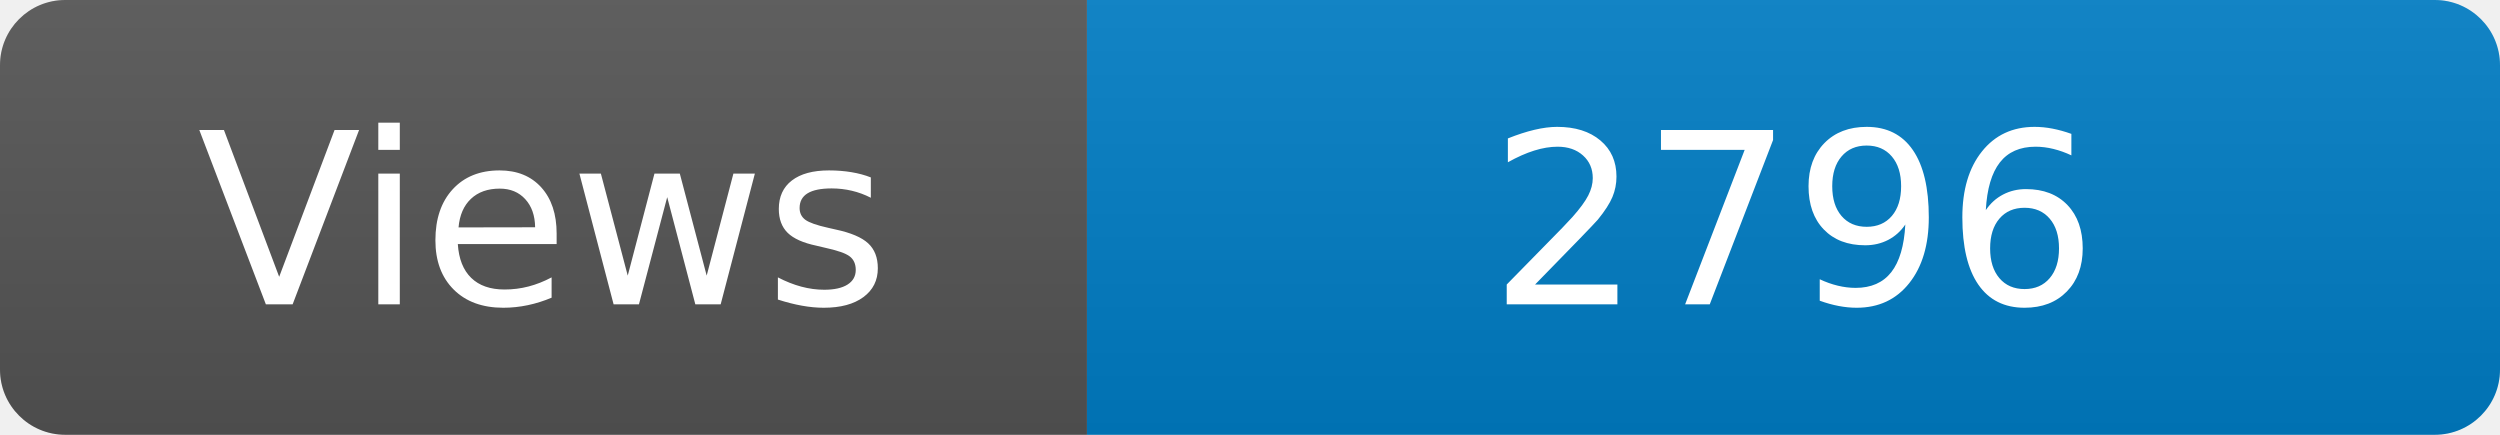
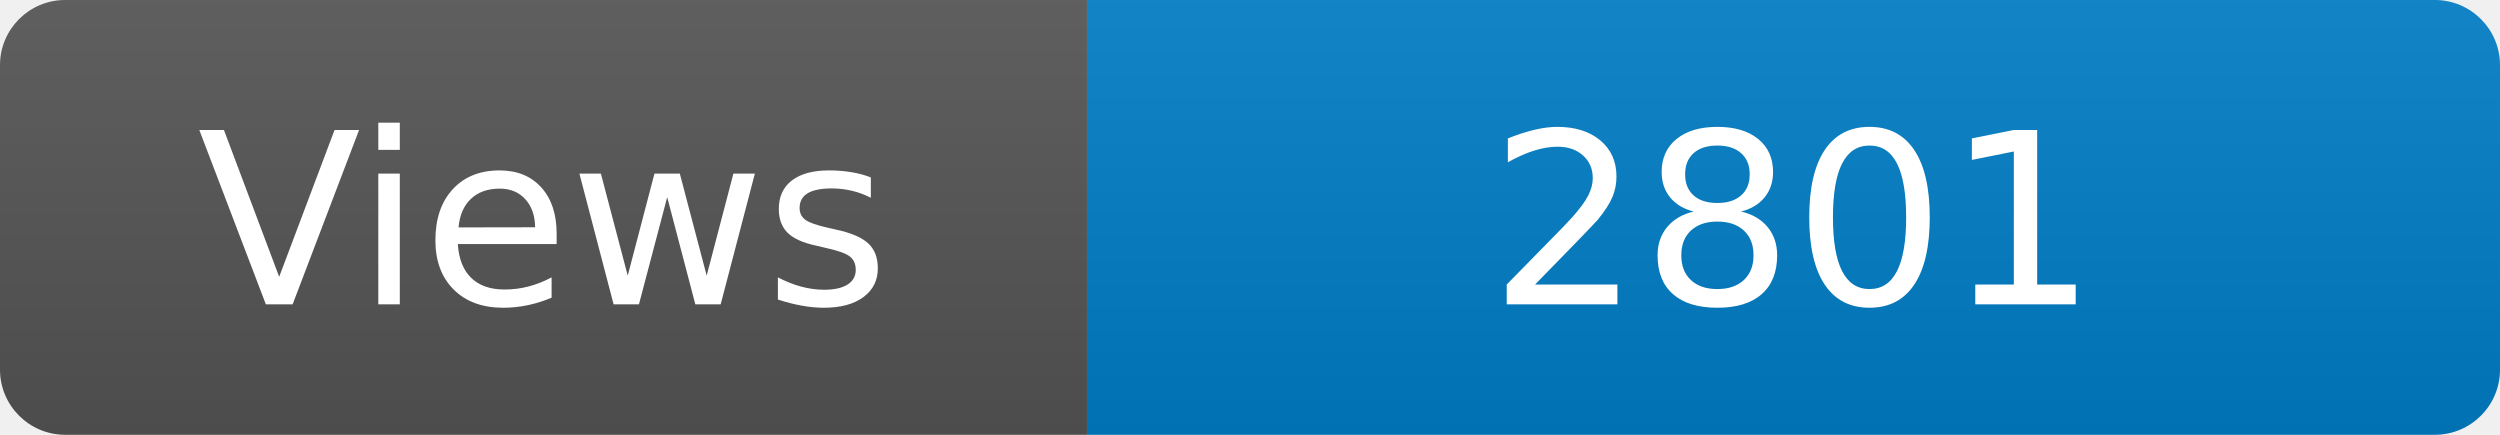
<svg xmlns="http://www.w3.org/2000/svg" width="115" height="20" role="img" aria-label="Maintained?: yes">
  <linearGradient id="s" x2="0" y2="100%">
    <stop offset="0" stop-color="#bbb" stop-opacity=".1" />
    <stop offset="1" stop-opacity=".1" />
  </linearGradient>
  <clipPath id="r">
    <rect width="115" height="20" rx="3" fill="#fff" />
  </clipPath>
  <g clip-path="url(#r)">
    <rect width="50" height="20" fill="#555" />
    <rect x="50" width="160" height="20" fill="#007ec6" />
    <rect width="115" height="20" fill="url(#s)" />
  </g>
  <g fill="#fff" text-anchor="middle" font-family="Verdana,Geneva,DejaVu Sans,sans-serif" font-size="110">
    <text x="250" y="140" transform="scale(.1)" fill="#fff">Views</text>
-     <text x="825" y="140" transform="scale(.1)" fill="#fff">2796</text>
+     <text x="825" y="140" transform="scale(.1)" fill="#fff">2801</text>
  </g>
</svg>
